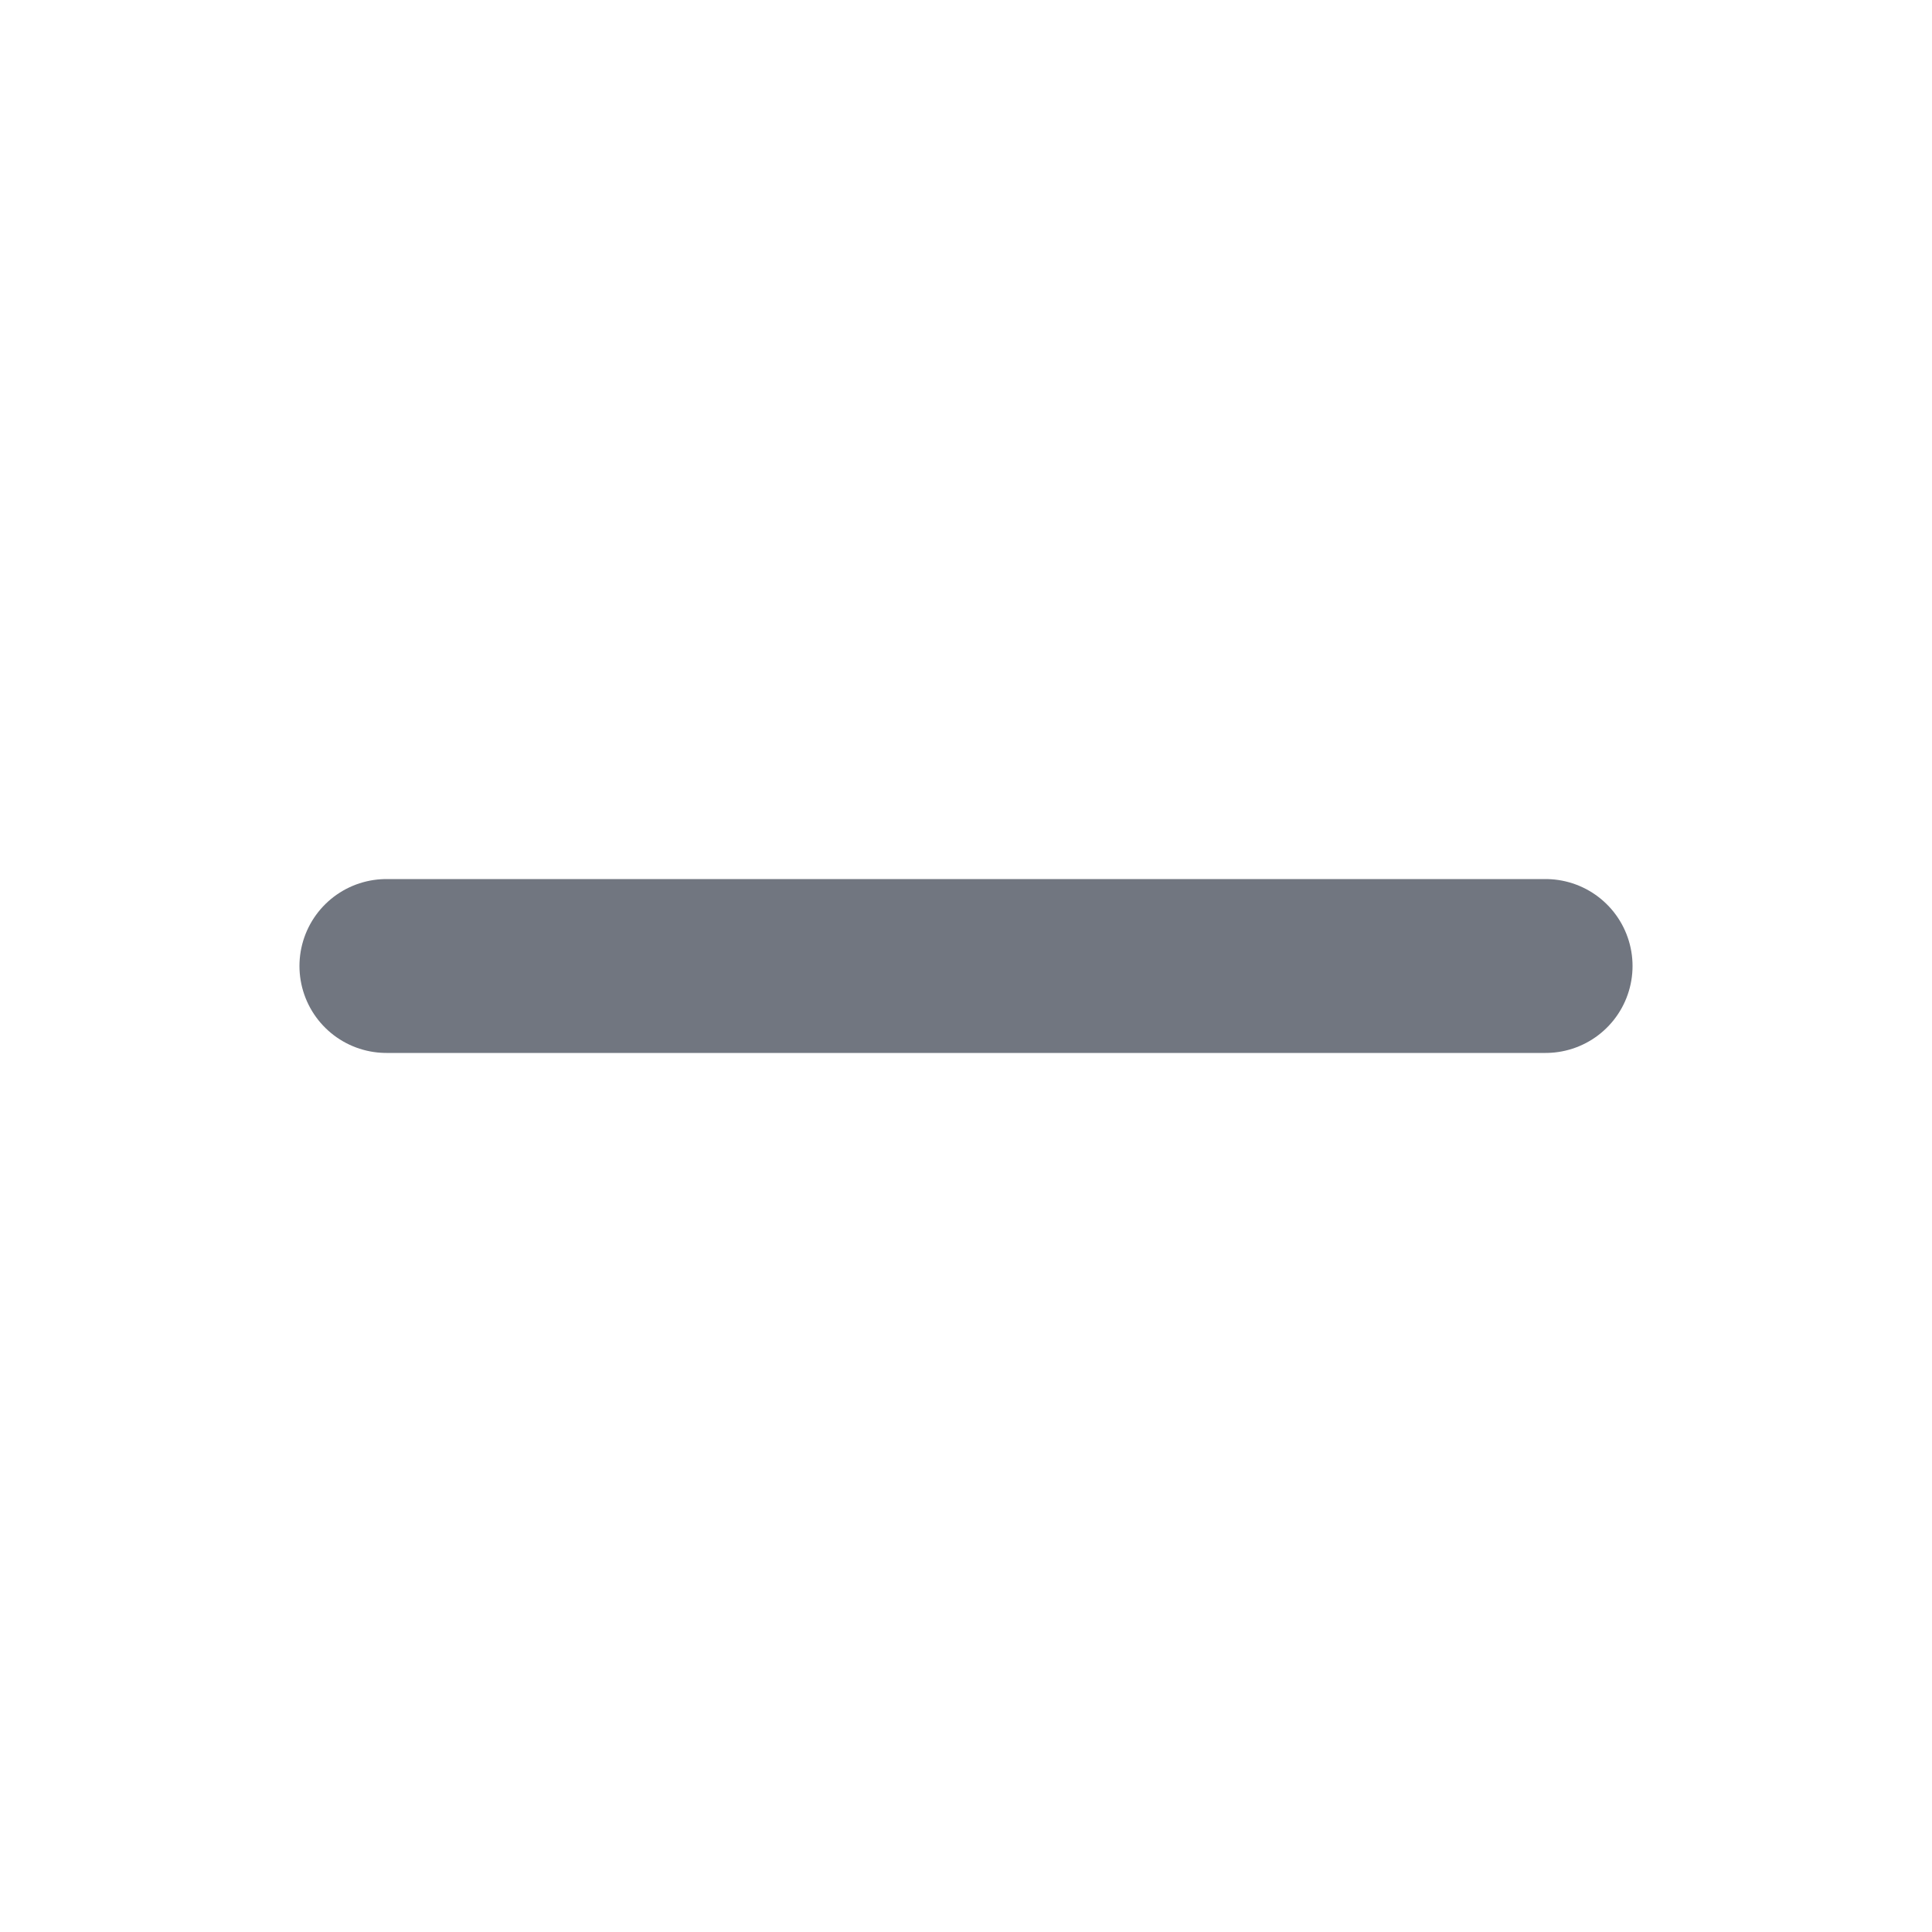
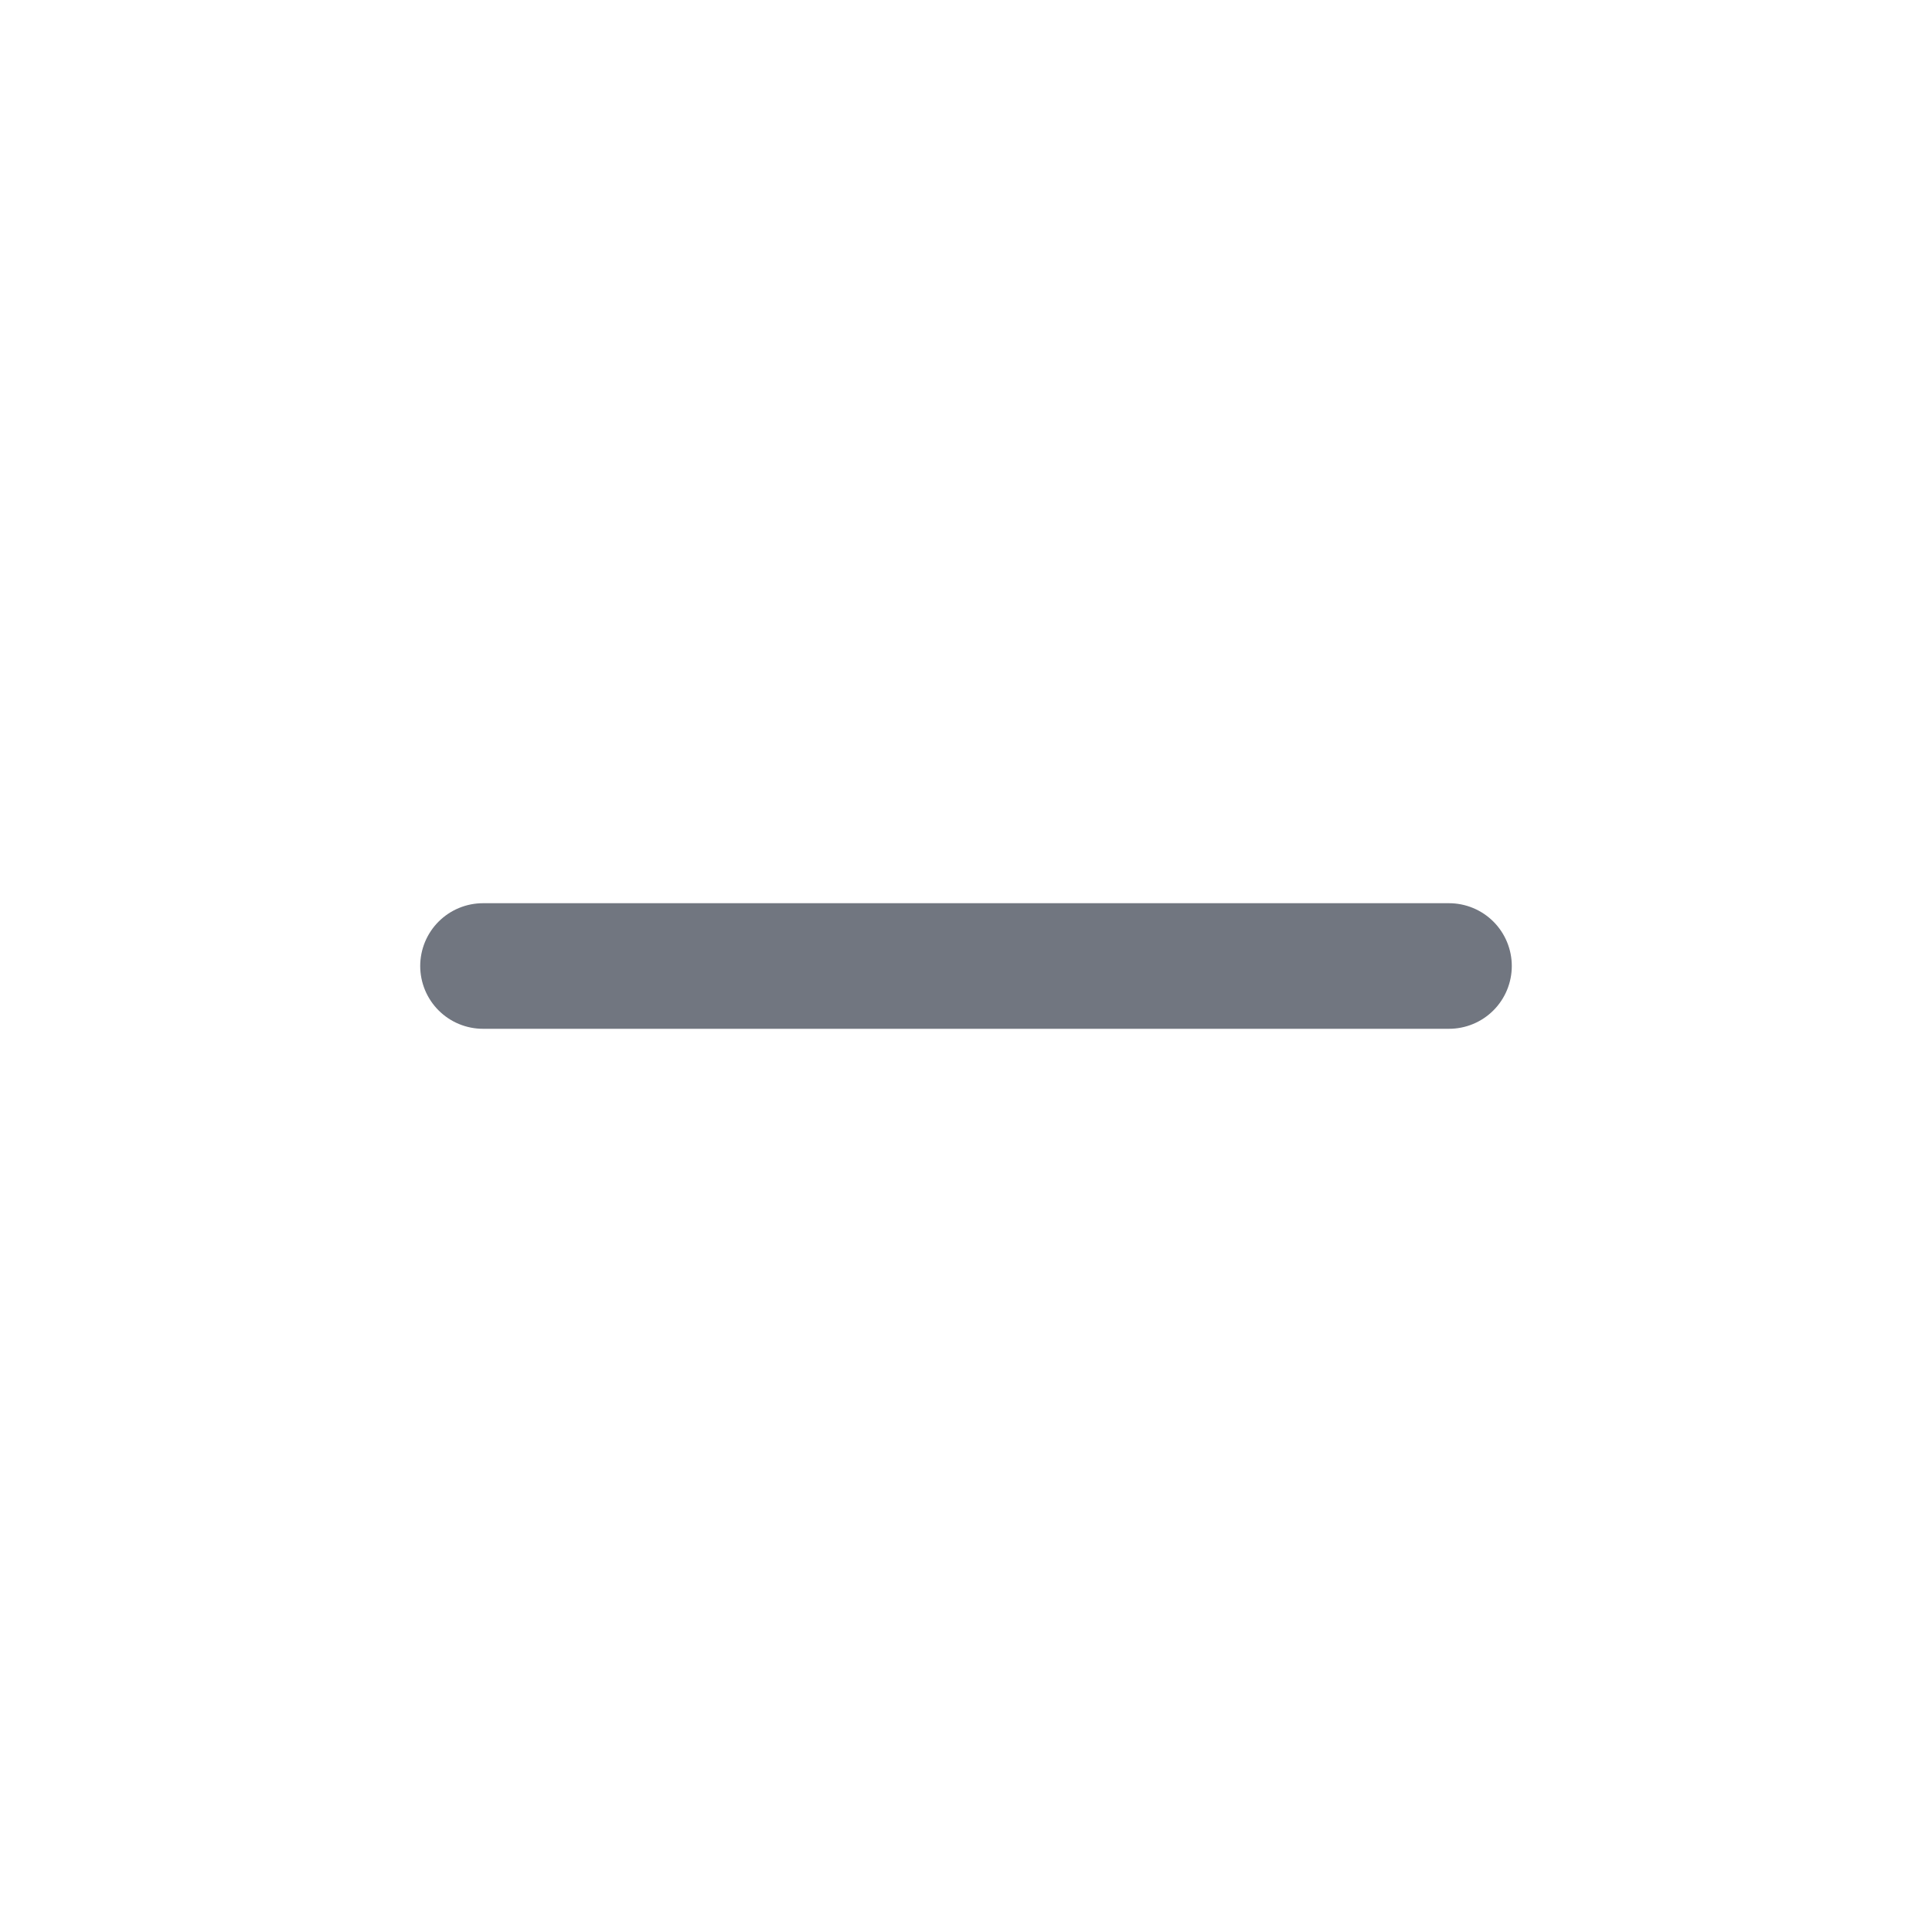
<svg xmlns="http://www.w3.org/2000/svg" width="20" height="20" viewBox="0 0 20 20" fill="none">
-   <path d="M16 10H4" stroke="#717680" stroke-width="1.8" stroke-linecap="round" stroke-linejoin="round" />
+   <path d="M15 10H5" stroke-width="1.3" stroke-linecap="round" stroke-linejoin="round" stroke="#717680" />
</svg>
